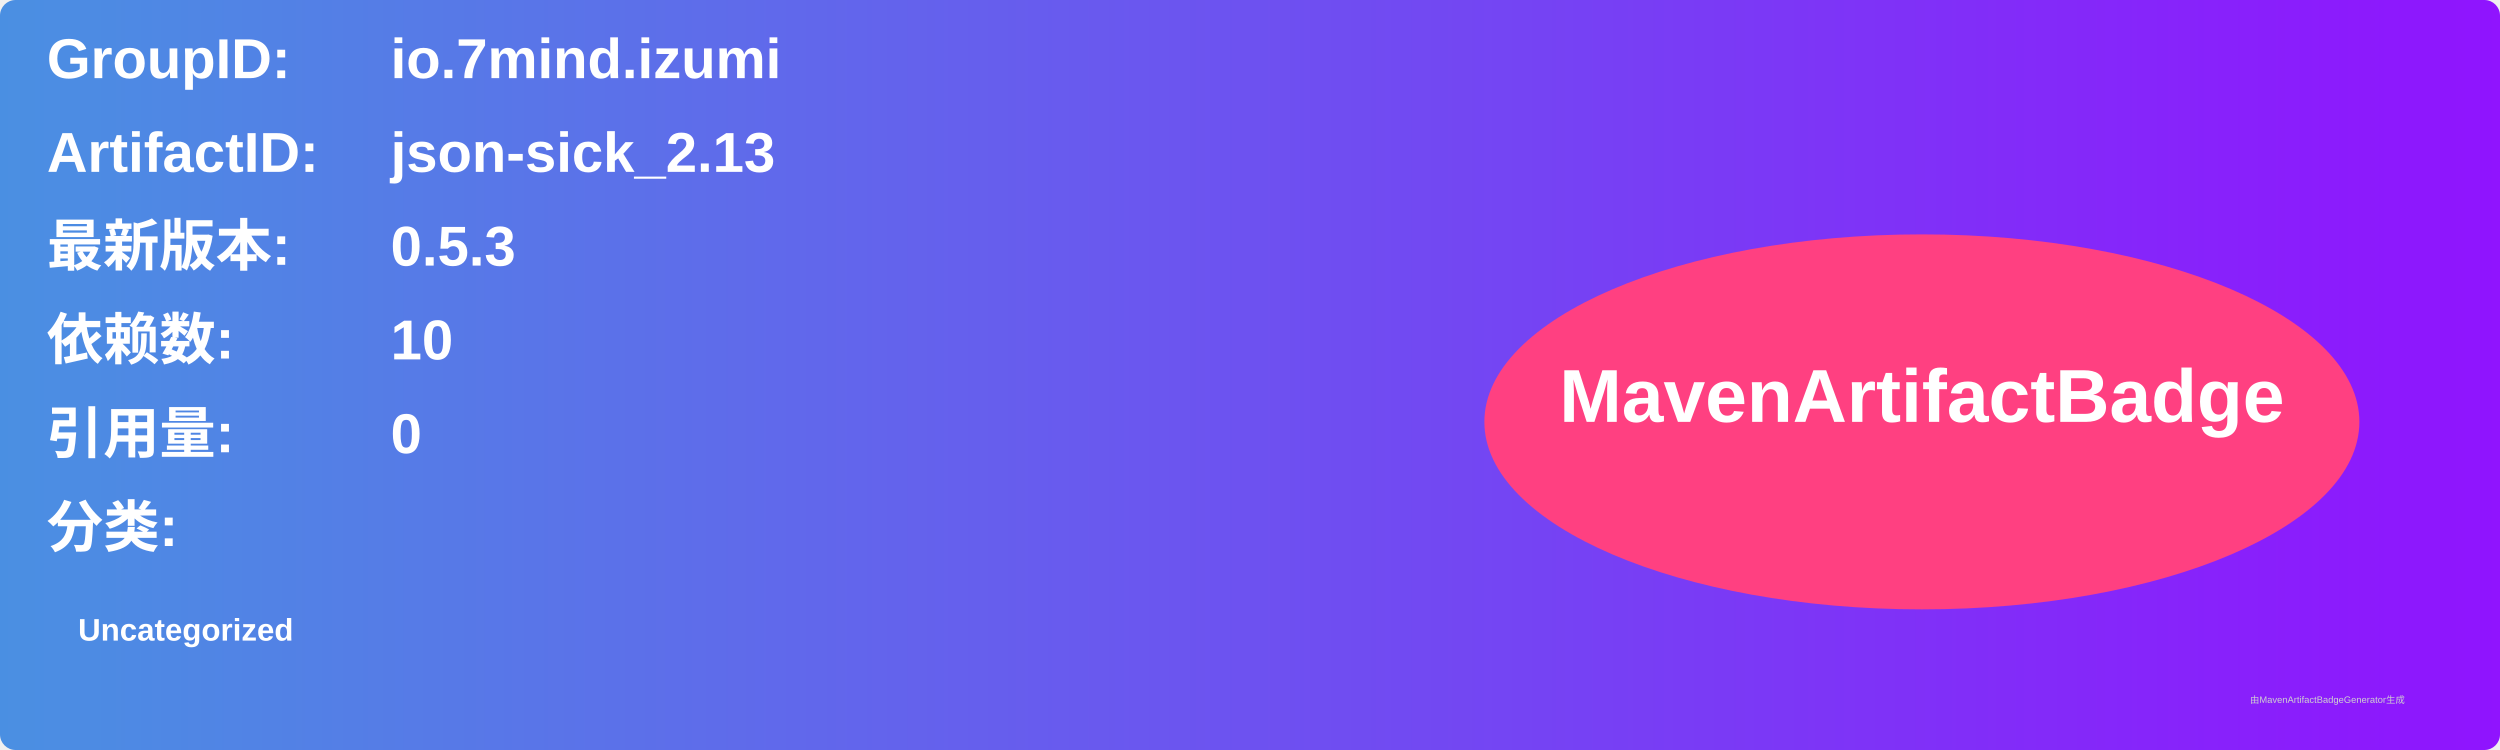
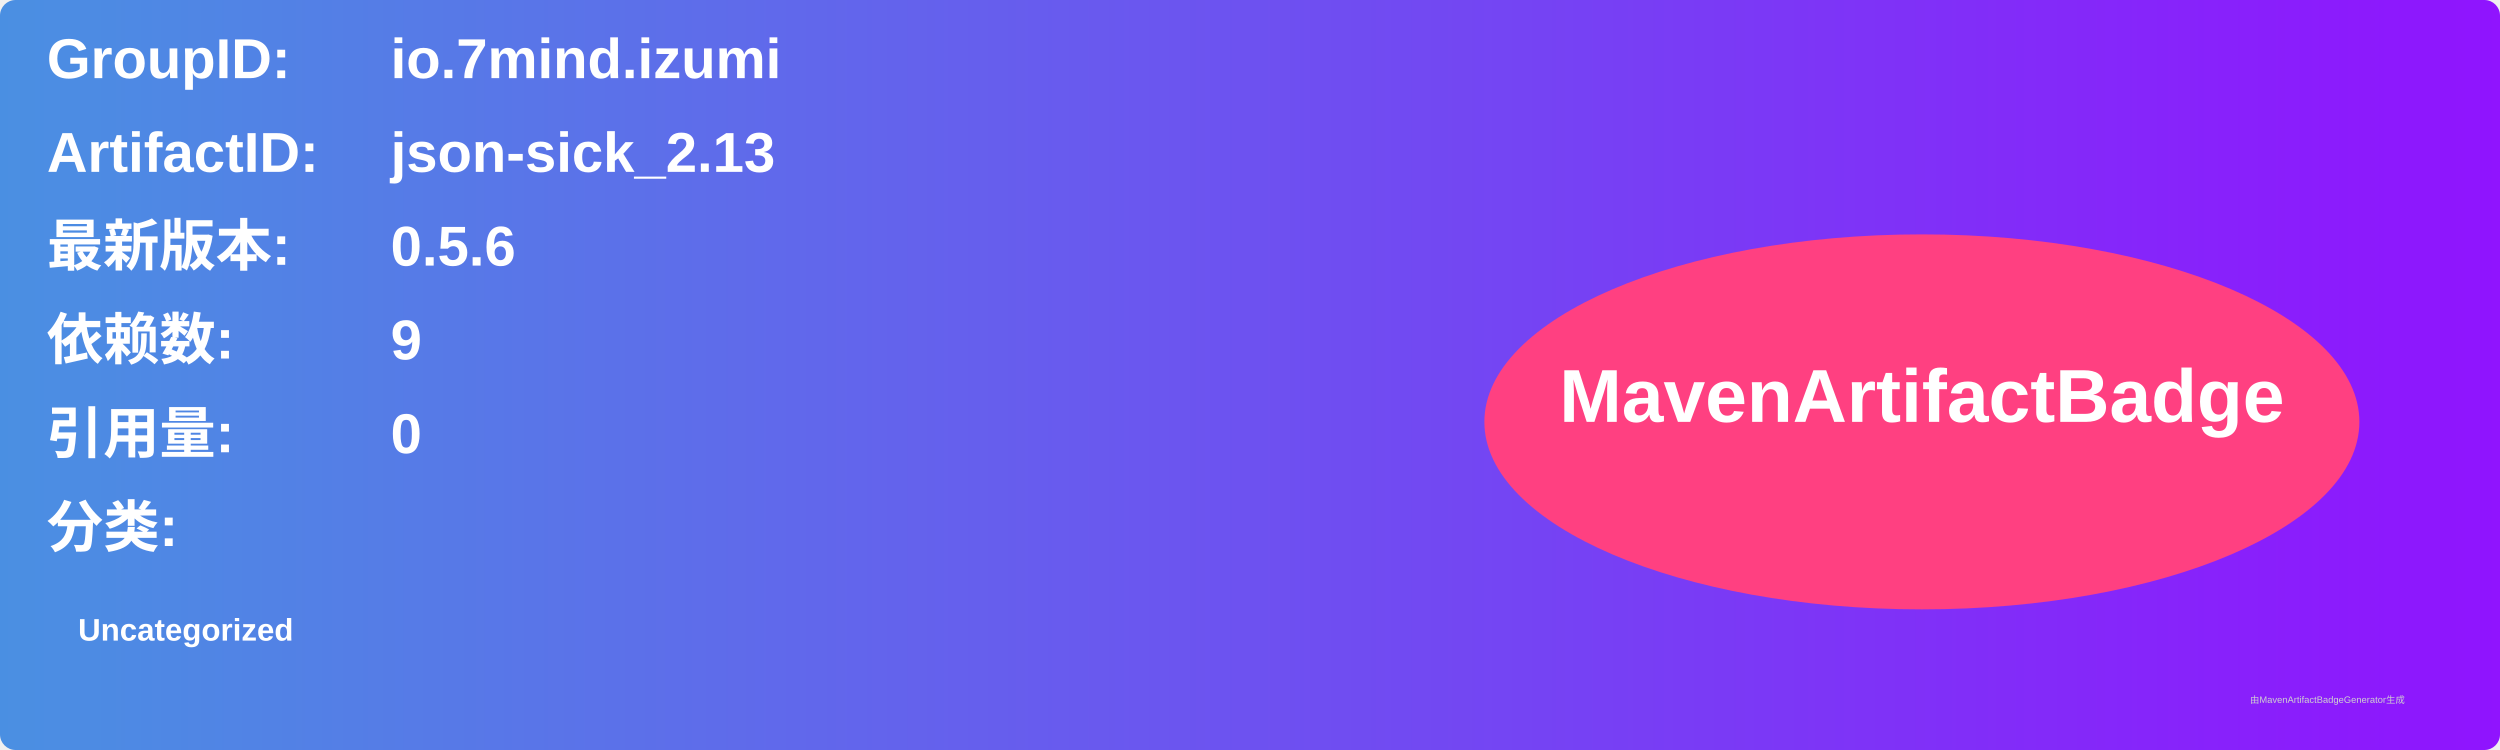
<svg xmlns="http://www.w3.org/2000/svg" width="800" height="240" viewBox="0 0 800 240">
  <linearGradient id="grad" x1="0%" y1="0%" x2="100%" y2="0%">
    <stop offset="0%" stop-color="#4a90e2" />
    <stop offset="100%" stop-color="#9013fe" />
  </linearGradient>
  <rect width="100%" height="100%" rx="5" ry="5" fill="url(#grad)" />
  <g transform="translate(15, 15)">
    <text x="0" y="10" font-family="Arial" font-size="18" fill="white" font-weight="bold" width="260">GroupID:</text>
    <text x="110" y="10" font-family="Arial" font-size="18" fill="white" font-weight="bold" width="460">io.7mind.izumi</text>
    <text x="0" y="40" font-family="Arial" font-size="18" fill="white" font-weight="bold" width="260">ArtifactID:</text>
    <text x="110" y="40" font-family="Arial" font-size="18" fill="white" font-weight="bold" width="460">json-sick_2.13</text>
    <text x="0" y="70" font-family="Arial" font-size="18" fill="white" font-weight="bold">最新版本:</text>
    <text x="110" y="70" font-family="Arial" font-size="18" fill="white" font-weight="bold">
-       <tspan font-weight="bold">0.5.3</tspan>
+       <tspan font-weight="bold">0.5.6</tspan>
    </text>
    <text x="0" y="100" font-family="Arial" font-size="18" fill="white" font-weight="bold">依赖数: </text>
    <text x="110" y="100" font-family="Arial" font-size="18" fill="white">
-       <tspan font-weight="bold">10</tspan>
+       <tspan font-weight="bold">9</tspan>
    </text>
    <text x="0" y="130" font-family="Arial" font-size="18" fill="white" font-weight="bold">引用量: </text>
    <text x="110" y="130" font-family="Arial" font-size="18" fill="white">
      <tspan font-weight="bold">0</tspan>
    </text>
    <text x="0" y="160" font-family="Arial" font-size="18" fill="white" font-weight="bold">分类:</text>
    <text x="10" y="190" font-family="Arial" font-size="10" fill="white">
      <tspan font-weight="bold">Uncategorized</tspan>
    </text>
    <ellipse cx="600" cy="120" rx="140" ry="60" fill="#ff4081" />
    <text x="600" y="120" text-anchor="middle" font-family="Arial" font-size="24" fill="white" font-weight="bold">MavenArtifactBadge</text>
  </g>
  <text x="720" y="225" font-family="Arial" font-size="3" fill="#d0d0d0">由MavenArtifactBadgeGenerator生成</text>
</svg>
